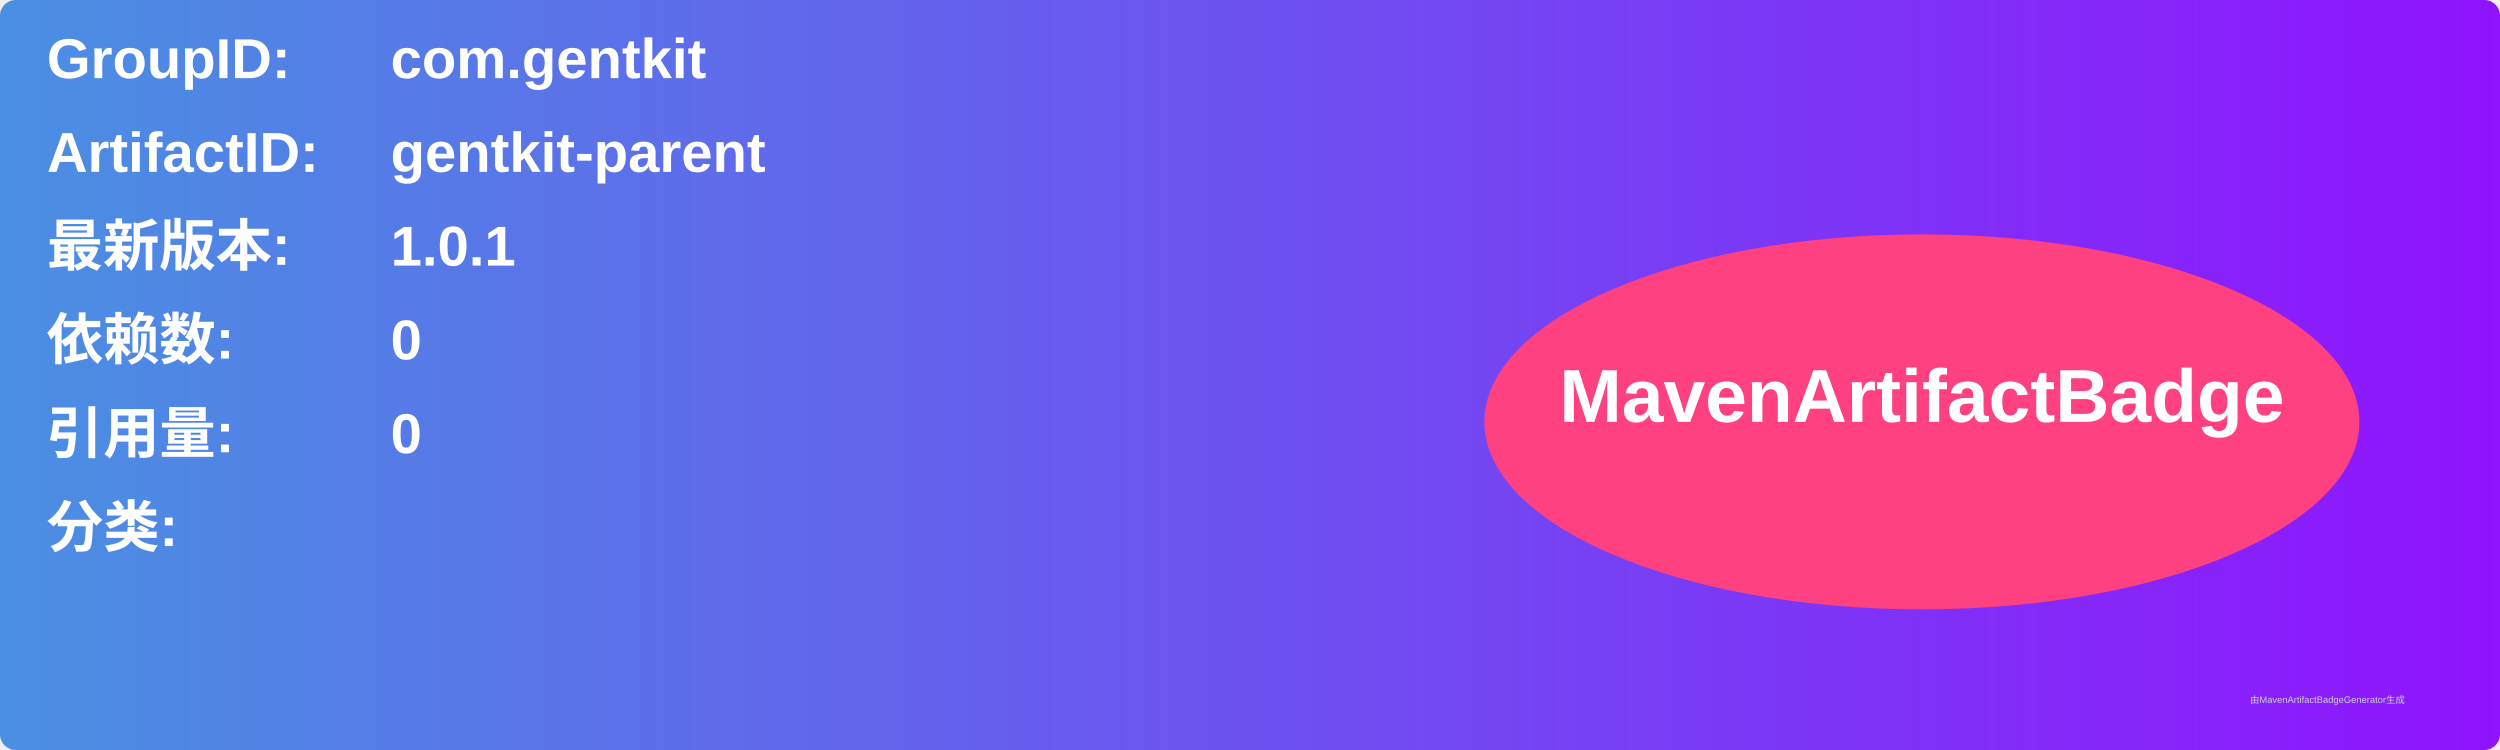
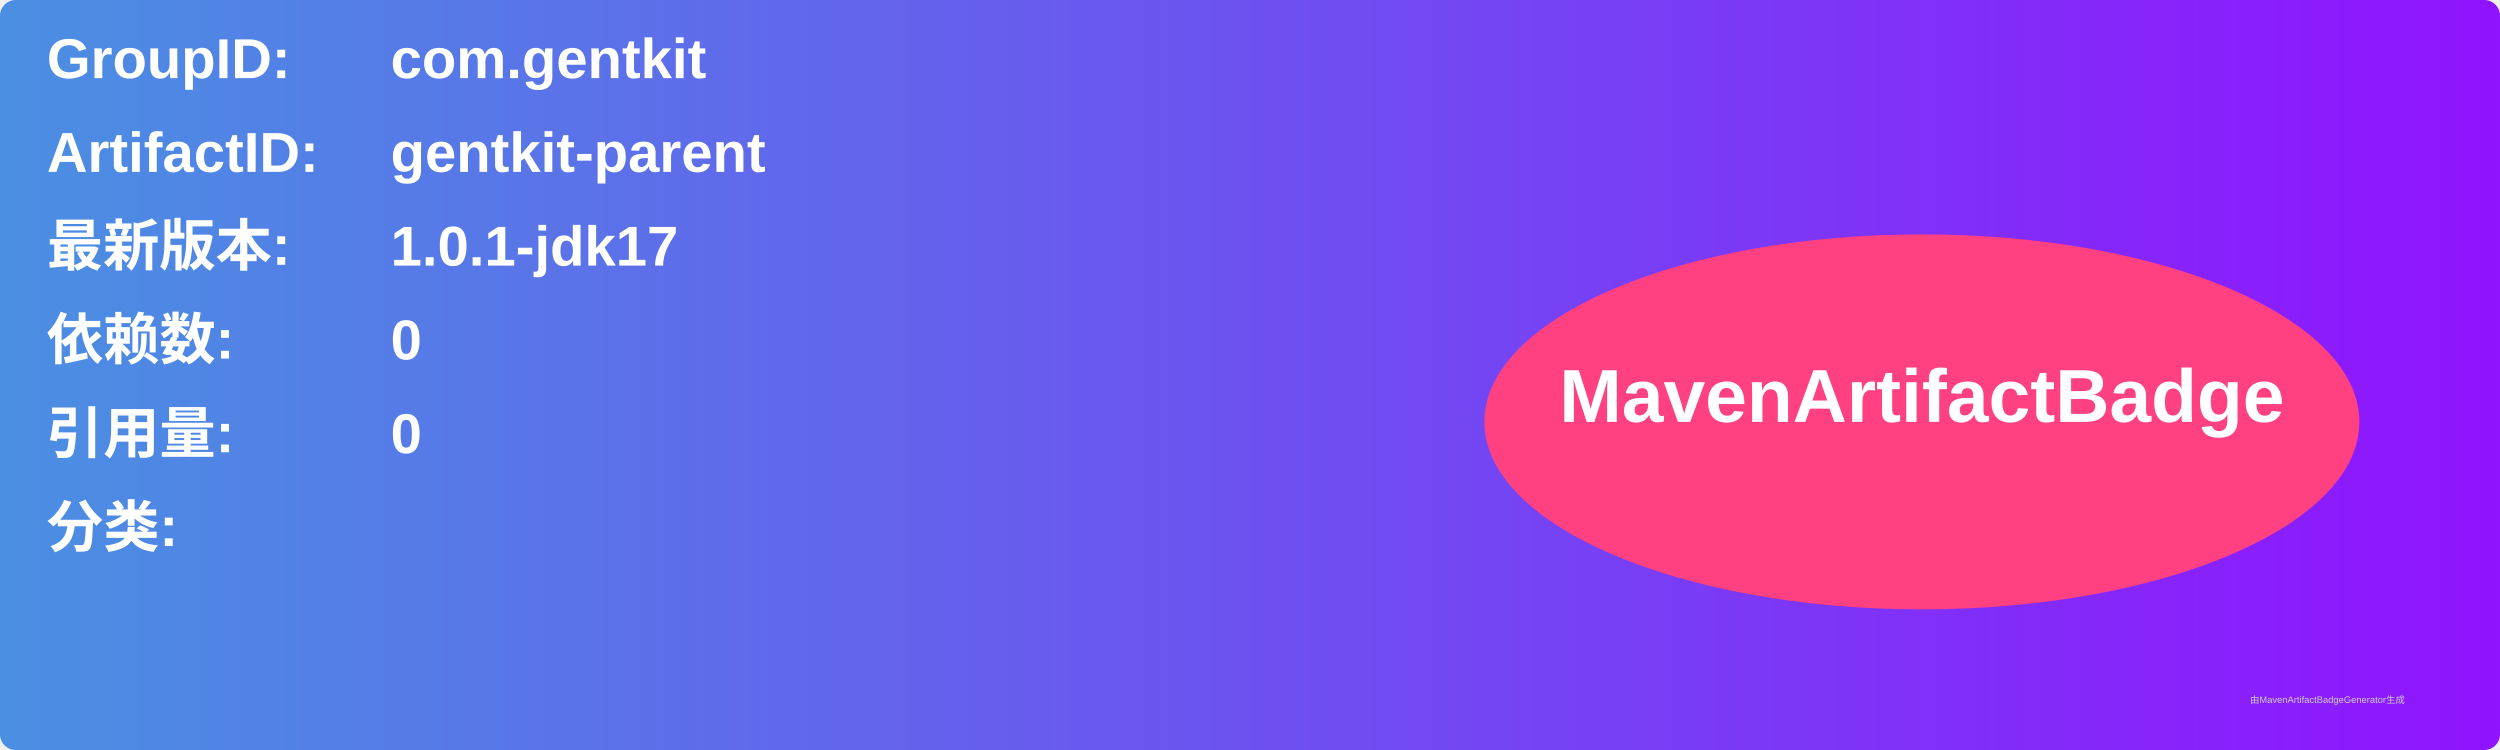
<svg xmlns="http://www.w3.org/2000/svg" width="800" height="240" viewBox="0 0 800 240">
  <linearGradient id="grad" x1="0%" y1="0%" x2="100%" y2="0%">
    <stop offset="0%" stop-color="#4a90e2" />
    <stop offset="100%" stop-color="#9013fe" />
  </linearGradient>
  <rect width="100%" height="100%" rx="5" ry="5" fill="url(#grad)" />
  <g transform="translate(15, 15)">
    <text x="0" y="10" font-family="Arial" font-size="18" fill="white" font-weight="bold" width="260">GroupID:</text>
    <text x="110" y="10" font-family="Arial" font-size="18" fill="white" font-weight="bold" width="460">com.gentkit</text>
    <text x="0" y="40" font-family="Arial" font-size="18" fill="white" font-weight="bold" width="260">ArtifactID:</text>
    <text x="110" y="40" font-family="Arial" font-size="18" fill="white" font-weight="bold" width="460">gentkit-parent</text>
    <text x="0" y="70" font-family="Arial" font-size="18" fill="white" font-weight="bold">最新版本:</text>
    <text x="110" y="70" font-family="Arial" font-size="18" fill="white" font-weight="bold">
-       <tspan font-weight="bold">1.0.1</tspan>
+       <tspan font-weight="bold">1.0.1-jdk17</tspan>
    </text>
    <text x="0" y="100" font-family="Arial" font-size="18" fill="white" font-weight="bold">依赖数: </text>
    <text x="110" y="100" font-family="Arial" font-size="18" fill="white">
      <tspan font-weight="bold">0</tspan>
    </text>
    <text x="0" y="130" font-family="Arial" font-size="18" fill="white" font-weight="bold">引用量: </text>
    <text x="110" y="130" font-family="Arial" font-size="18" fill="white">
      <tspan font-weight="bold">0</tspan>
    </text>
    <text x="0" y="160" font-family="Arial" font-size="18" fill="white" font-weight="bold">分类:</text>
    <text x="10" y="190" font-family="Arial" font-size="10" fill="white">
      <tspan font-weight="bold" />
    </text>
    <ellipse cx="600" cy="120" rx="140" ry="60" fill="#ff4081" />
    <text x="600" y="120" text-anchor="middle" font-family="Arial" font-size="24" fill="white" font-weight="bold">MavenArtifactBadge</text>
  </g>
  <text x="720" y="225" font-family="Arial" font-size="3" fill="#d0d0d0">由MavenArtifactBadgeGenerator生成</text>
</svg>
